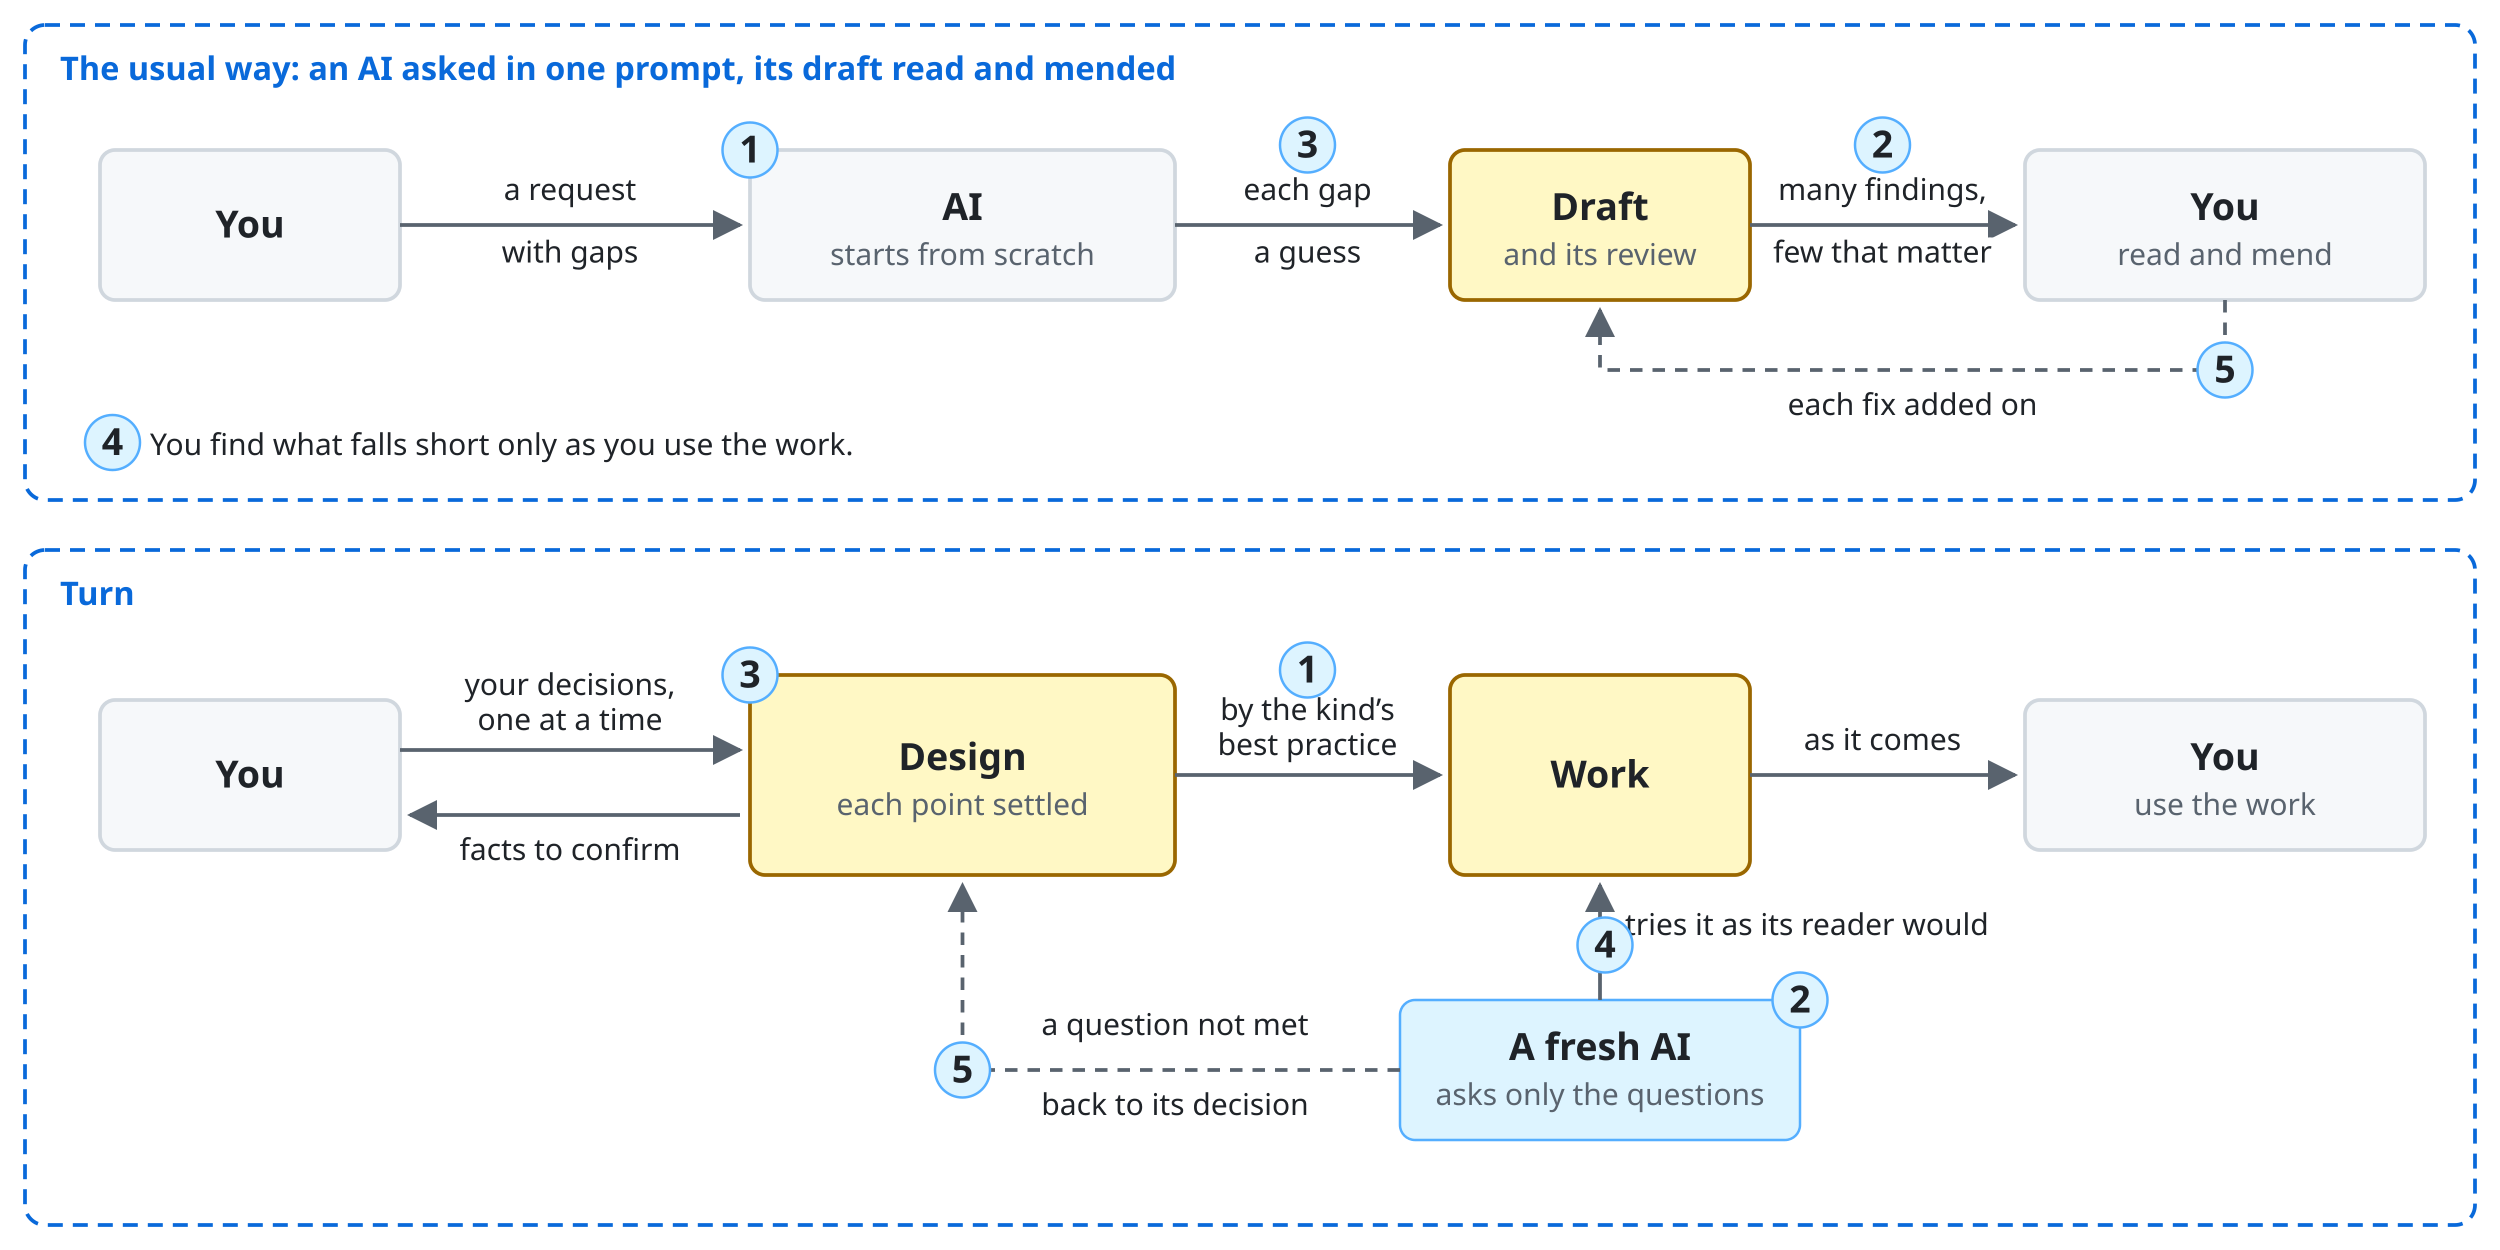
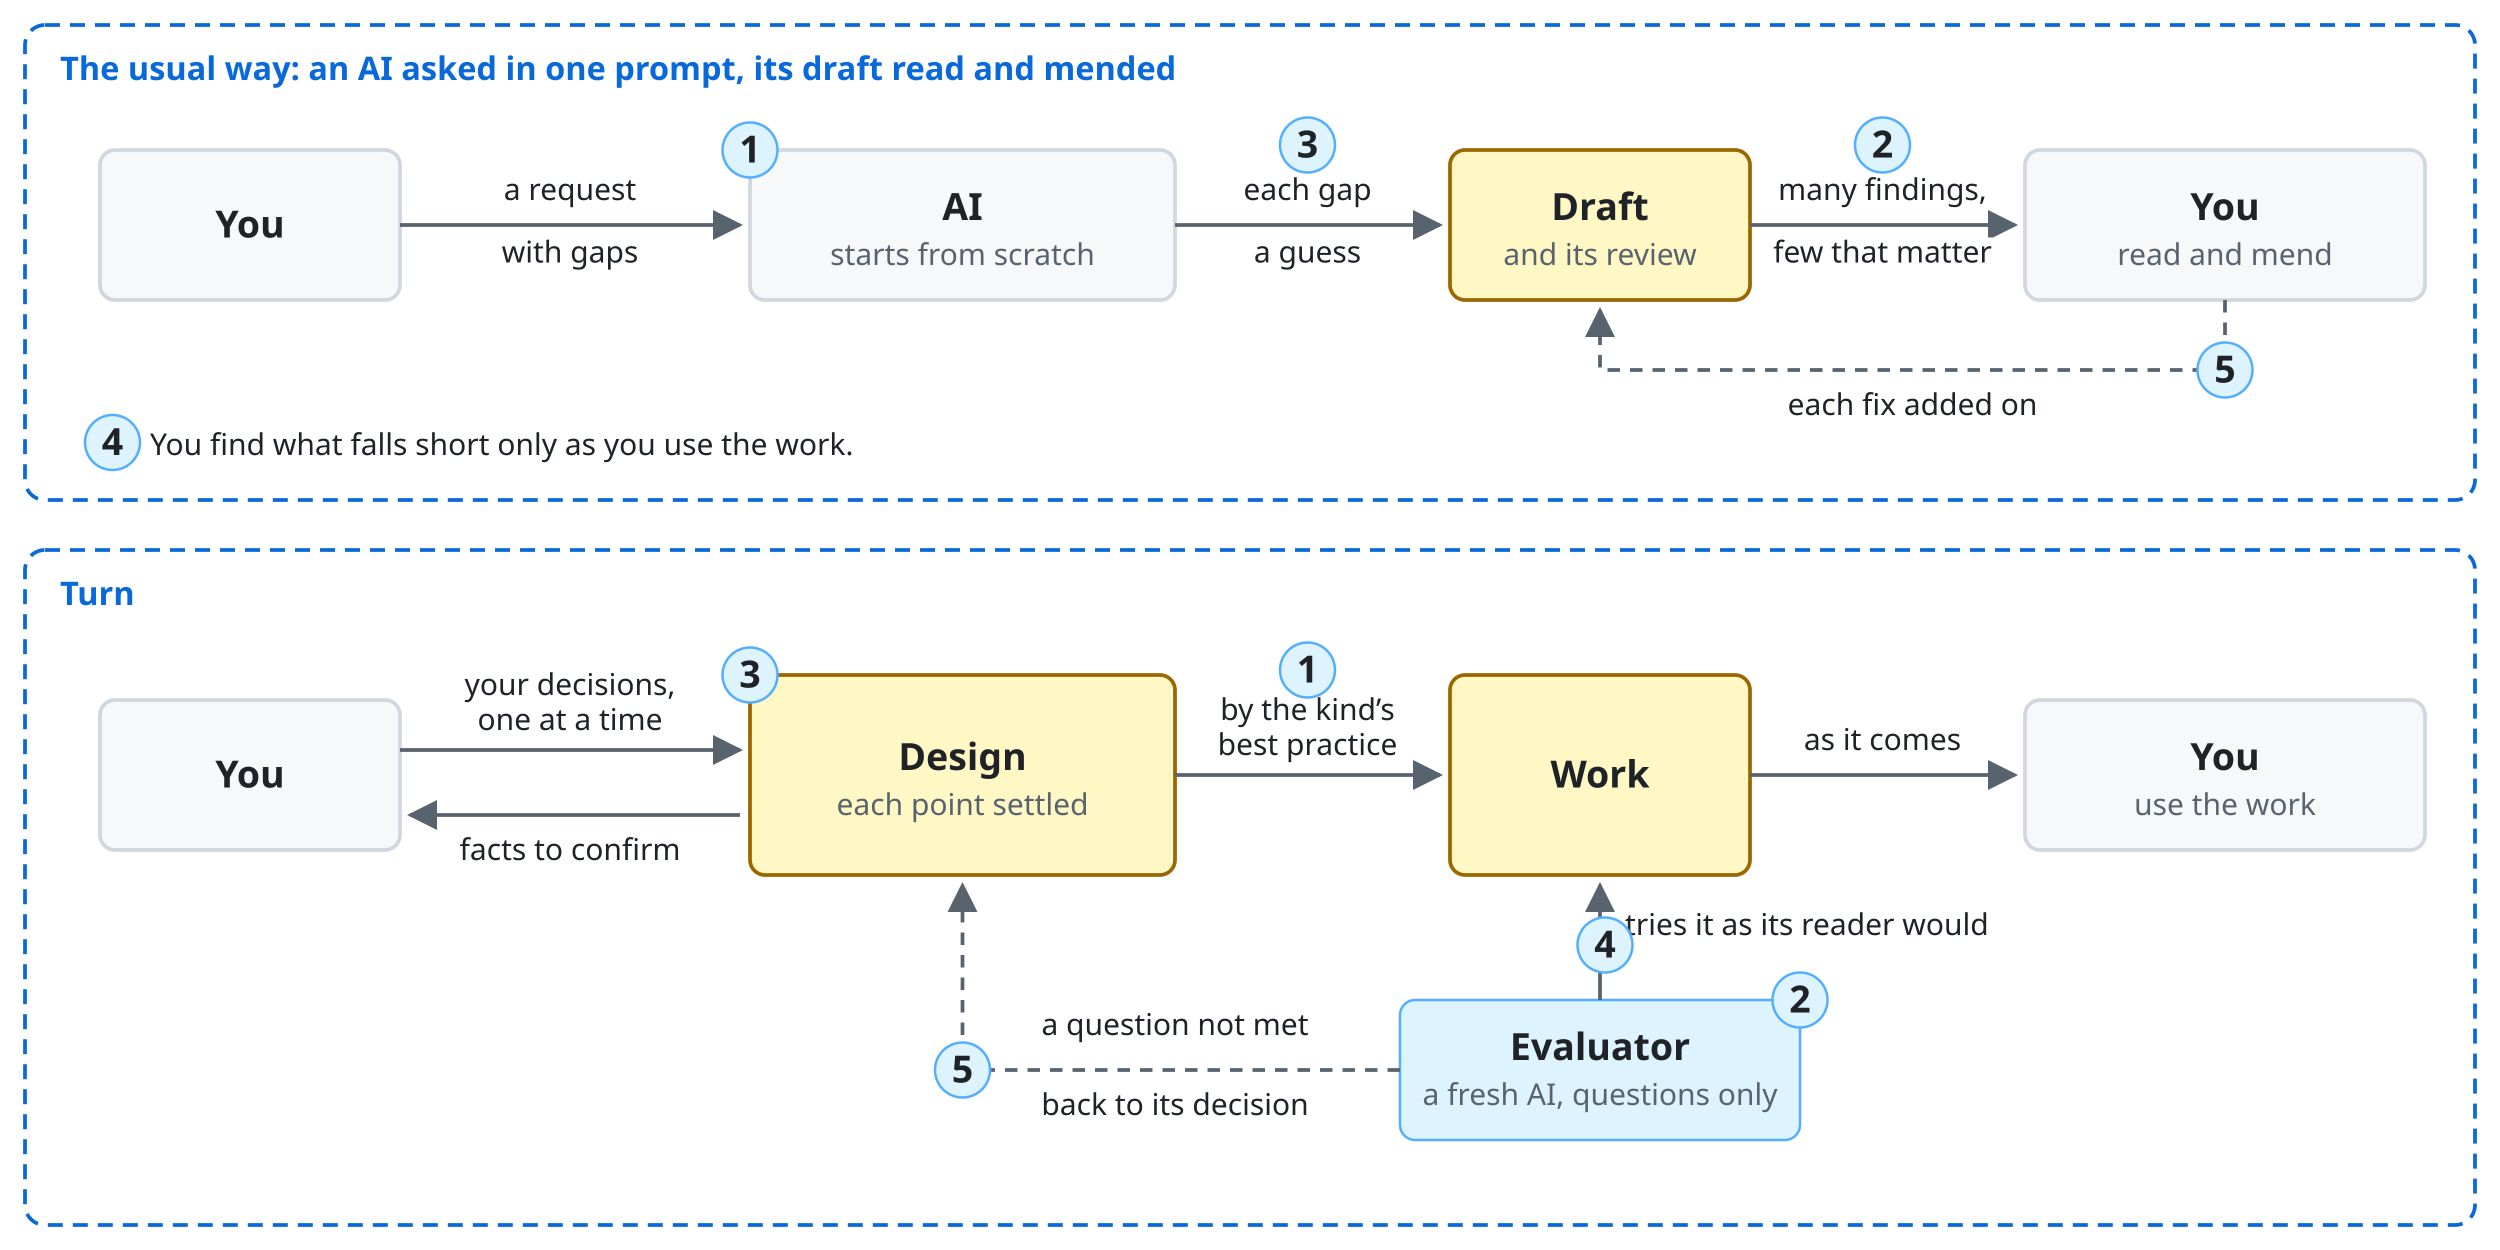
<svg xmlns="http://www.w3.org/2000/svg" viewBox="0 0 1000 500" font-family="-apple-system, BlinkMacSystemFont, 'Segoe UI', 'Noto Sans', Helvetica, Arial, sans-serif">
  <style>
    .bg { fill: #ffffff; }
    .box { fill: #f6f8fa; stroke: #d0d7de; stroke-width: 1.5; }
    .lane { fill: #ddf4ff; stroke: #54aeff; }
    .store { fill: #fff8c5; stroke: #9a6700; stroke-width: 1.5; }
    .ext { fill: #eaeef2; stroke: #d0d7de; stroke-width: 1.5; stroke-dasharray: 5 4; }
    .unit { fill: #ddf4ff; fill-opacity: 0.35; stroke: #0969da; stroke-width: 1.2; }
    .frame { fill: none; stroke: #0969da; stroke-width: 1.5; stroke-dasharray: 6 4; }
    .frame-name { fill: #0969da; font-size: 13px; font-weight: 600; }
    .name { fill: #1f2328; font-size: 15px; font-weight: 600; text-anchor: middle; }
    .kind { fill: #59636e; font-size: 12px; text-anchor: middle; }
    .label { fill: #1f2328; font-size: 13px; }
    .small { font-size: 12px; }
    .data { fill: #8250df; font-size: 12px; font-style: italic; }
    .line { fill: none; stroke: #59636e; stroke-width: 1.5; }
    .dashed { stroke-dasharray: 5 4; }
    .head { fill: #59636e; }
    .hole { fill: #ffffff; stroke: #59636e; stroke-width: 1.5; }
    .halo { stroke: #ffffff; stroke-width: 7; stroke-linejoin: round; paint-order: stroke; }
    .mid { text-anchor: middle; }
    .start { text-anchor: start; }
    @media (prefers-color-scheme: dark) {
      .bg { fill: #0d1117; }
      .box { fill: #161b22; stroke: #3d444d; }
      .lane { fill: #0c2d6b; stroke: #4493f8; }
      .store { fill: #2e2a1a; stroke: #d29922; }
      .ext { fill: #21262d; stroke: #3d444d; }
      .unit { fill: #0c2d6b; stroke: #4493f8; }
      .frame { stroke: #4493f8; }
      .frame-name { fill: #4493f8; }
      .name, .label { fill: #f0f6fc; }
      .kind { fill: #9198a1; }
      .data { fill: #c297ff; }
      .line { stroke: #9198a1; }
      .head { fill: #9198a1; }
      .hole { fill: #0d1117; stroke: #9198a1; }
      .halo { stroke: #0d1117; }
    }
  </style>
  <defs>
    <marker id="a" viewBox="0 0 10 10" refX="9" refY="5" markerWidth="8" markerHeight="8" orient="auto-start-reverse">
      <path class="head" d="M0,0 L10,5 L0,10 z" />
    </marker>
  </defs>
  <rect class="bg" width="1000" height="500" />
  <rect class="frame" x="10" y="10" width="980" height="190" rx="8" />
  <text class="frame-name" x="24" y="32">The usual way: an AI asked in one prompt, its draft read and mended</text>
  <rect class="box" x="40" y="60" width="120" height="60" rx="6" />
  <text class="name" x="100.0" y="95.0">You</text>
  <rect class="box" x="300" y="60" width="170" height="60" rx="6" />
  <text class="name" x="385.0" y="88.0">AI</text>
  <text class="kind" x="385.0" y="106.0">starts from scratch</text>
  <rect class="store" x="580" y="60" width="120" height="60" rx="6" />
  <text class="name" x="640.0" y="88.0">Draft</text>
  <text class="kind" x="640.0" y="106.0">and its review</text>
  <rect class="box" x="810" y="60" width="160" height="60" rx="6" />
  <text class="name" x="890.0" y="88.0">You</text>
  <text class="kind" x="890.0" y="106.0">read and mend</text>
  <path class="line" d="M160,90 L296,90" marker-end="url(#a)" />
  <text class="label small mid halo" x="228" y="80">a request</text>
  <text class="label small mid halo" x="228" y="105">with gaps</text>
  <path class="line" d="M470,90 L576,90" marker-end="url(#a)" />
  <text class="label small mid halo" x="523" y="80">each gap</text>
  <text class="label small mid halo" x="523" y="105">a guess</text>
  <path class="line" d="M700,90 L806,90" marker-end="url(#a)" />
  <text class="label small mid halo" x="753" y="80">many findings,</text>
  <text class="label small mid halo" x="753" y="105">few that matter</text>
  <path class="line dashed" d="M890,120 L890,148 L640,148 L640,124" marker-end="url(#a)" />
  <text class="label small mid halo" x="765" y="166">each fix added on</text>
  <text class="label small" x="60" y="182">You find what falls short only as you use the work.</text>
  <circle class="lane" cx="300" cy="60" r="11" />
  <text class="name" x="300" y="65">1</text>
  <circle class="lane" cx="523" cy="58" r="11" />
  <text class="name" x="523" y="63">3</text>
  <circle class="lane" cx="753" cy="58" r="11" />
  <text class="name" x="753" y="63">2</text>
  <circle class="lane" cx="45" cy="177" r="11" />
  <text class="name" x="45" y="182">4</text>
  <circle class="lane" cx="890" cy="148" r="11" />
  <text class="name" x="890" y="153">5</text>
  <rect class="frame" x="10" y="220" width="980" height="270" rx="8" />
  <text class="frame-name" x="24" y="242">Turn</text>
  <rect class="box" x="40" y="280" width="120" height="60" rx="6" />
  <text class="name" x="100.0" y="315.0">You</text>
  <rect class="store" x="300" y="270" width="170" height="80" rx="6" />
  <text class="name" x="385.0" y="308.0">Design</text>
  <text class="kind" x="385.0" y="326.0">each point settled</text>
  <rect class="store" x="580" y="270" width="120" height="80" rx="6" />
  <text class="name" x="640.0" y="315.0">Work</text>
  <rect class="box" x="810" y="280" width="160" height="60" rx="6" />
  <text class="name" x="890.0" y="308.0">You</text>
  <text class="kind" x="890.0" y="326.0">use the work</text>
  <path class="line" d="M160,300 L296,300" marker-end="url(#a)" />
  <text class="label small mid halo" x="228" y="278">your decisions,</text>
  <text class="label small mid halo" x="228" y="292">one at a time</text>
  <path class="line" d="M296,326 L164,326" marker-end="url(#a)" />
  <text class="label small mid halo" x="228" y="344">facts to confirm</text>
  <path class="line" d="M470,310 L576,310" marker-end="url(#a)" />
  <text class="label small mid halo" x="523" y="288">by the kind’s</text>
  <text class="label small mid halo" x="523" y="302">best practice</text>
  <path class="line" d="M700,310 L806,310" marker-end="url(#a)" />
  <text class="label small mid halo" x="753" y="300">as it comes</text>
  <rect class="lane" x="560" y="400" width="160" height="56" rx="6" />
-   <text class="name" x="640.0" y="424.0">A fresh AI</text>
-   <text class="kind" x="640.0" y="442.0">asks only the questions</text>
+   <text class="name" x="640.0" y="424.0">Evaluator</text>
+   <text class="kind" x="640.0" y="442.0">a fresh AI, questions only</text>
  <path class="line" d="M640,400 L640,354" marker-end="url(#a)" />
  <text class="label small start" x="650" y="374">tries it as its reader would</text>
  <path class="line dashed" d="M560,428 L385,428 L385,354" marker-end="url(#a)" />
  <text class="label small mid halo" x="470" y="414">a question not met</text>
  <text class="label small mid halo" x="470" y="446">back to its decision</text>
  <circle class="lane" cx="300" cy="270" r="11" />
  <text class="name" x="300" y="275">3</text>
  <circle class="lane" cx="523" cy="268" r="11" />
  <text class="name" x="523" y="273">1</text>
  <circle class="lane" cx="720" cy="400" r="11" />
  <text class="name" x="720" y="405">2</text>
  <circle class="lane" cx="642" cy="378" r="11" />
  <text class="name" x="642" y="383">4</text>
  <circle class="lane" cx="385" cy="428" r="11" />
  <text class="name" x="385" y="433">5</text>
</svg>
